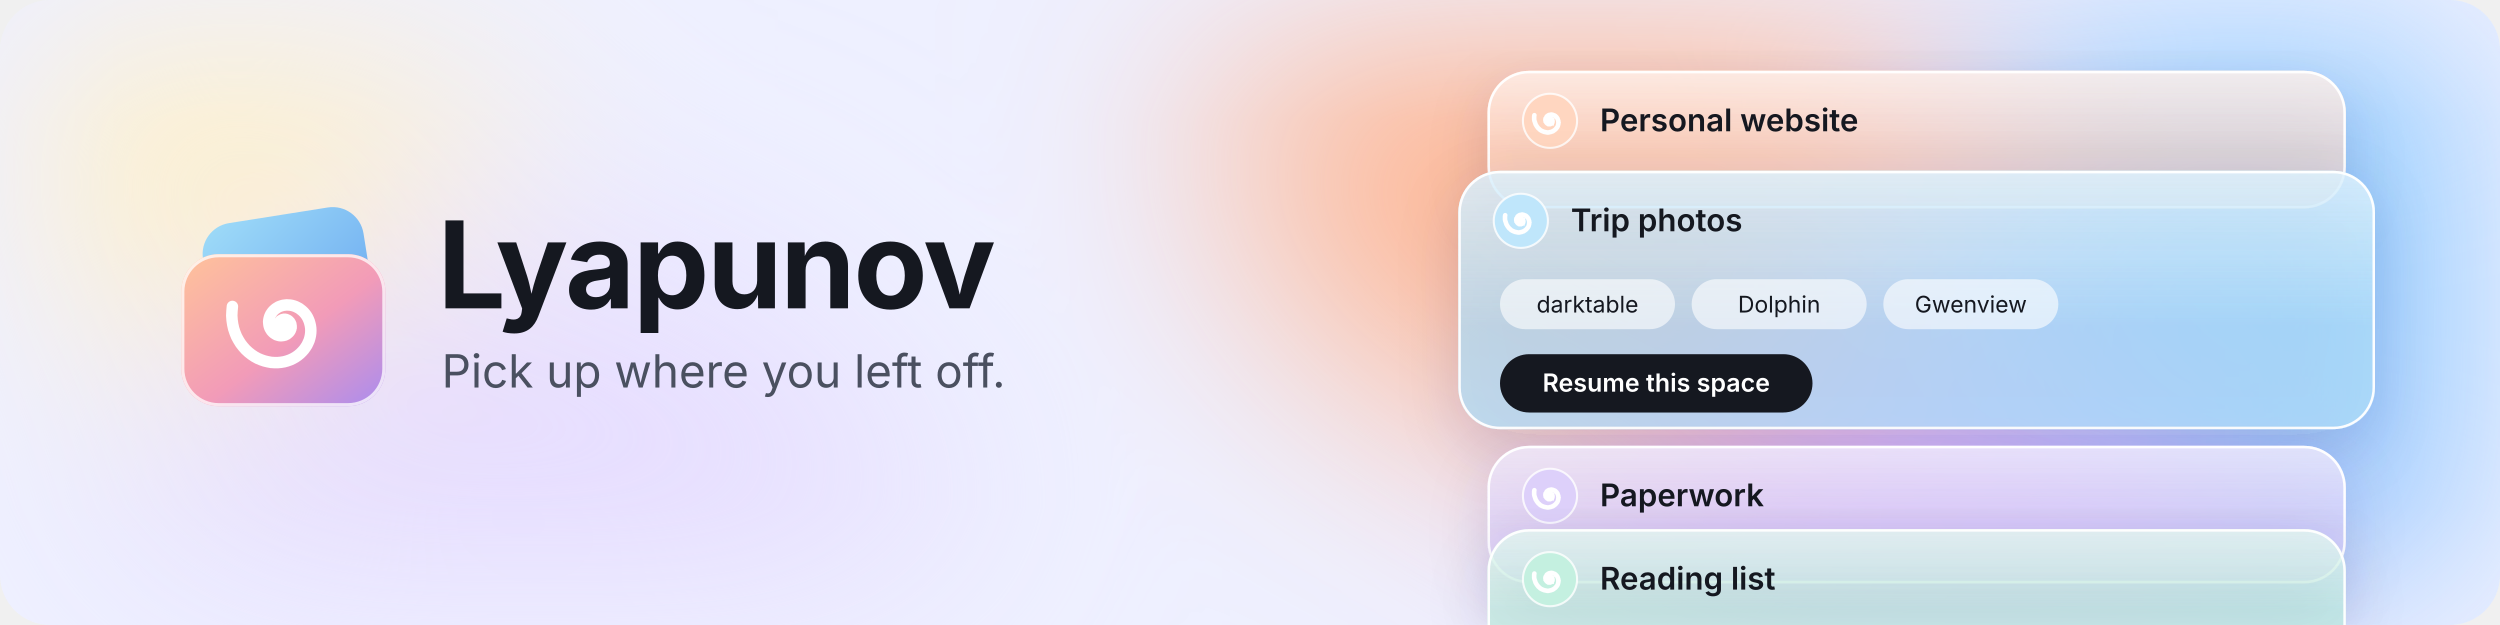
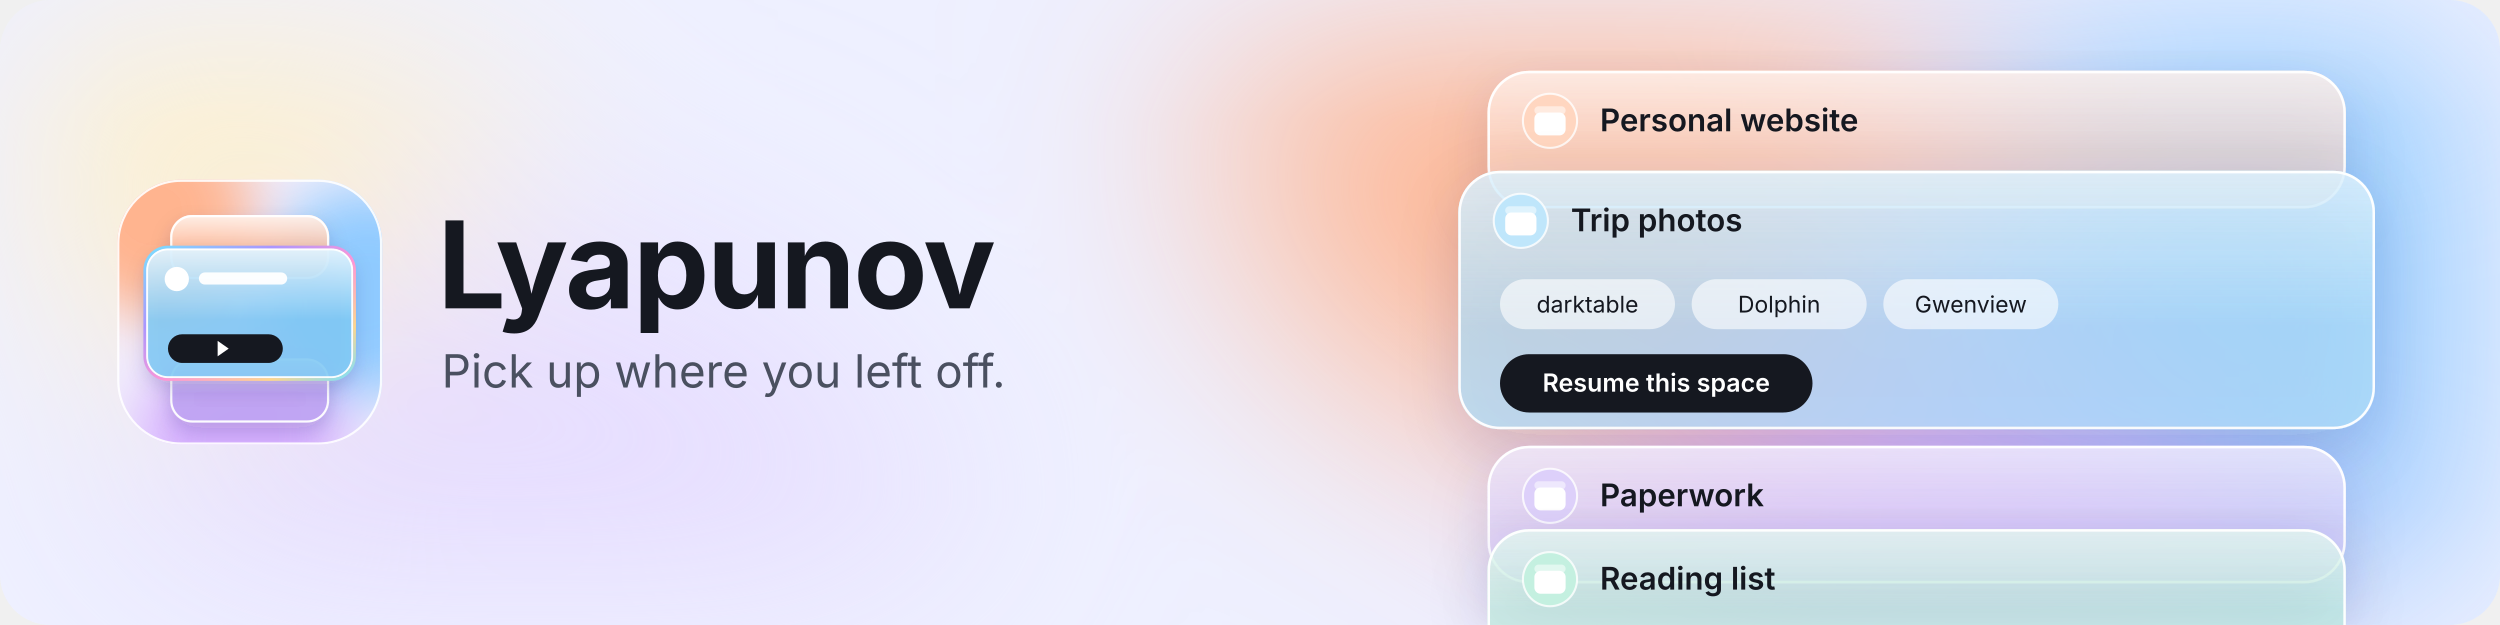
<svg xmlns="http://www.w3.org/2000/svg" width="1200" height="300" viewBox="0 0 1200 300" role="img" aria-labelledby="title desc">
  <defs>
    <clipPath id="card">
      <rect width="1200" height="300" rx="24" />
    </clipPath>
    <filter id="soft" x="-30%" y="-30%" width="160%" height="160%">
      <feGaussianBlur stdDeviation="60" />
    </filter>
    <filter id="lift" x="-30%" y="-30%" width="160%" height="160%">
      <feDropShadow dx="0" dy="10" stdDeviation="14" flood-color="#2a1e5c" flood-opacity=".18" />
    </filter>
    <linearGradient id="sheen" x1="0" y1="0" x2="0" y2="1">
      <stop offset="0" stop-color="#fff" stop-opacity=".5" />
      <stop offset=".6" stop-color="#fff" stop-opacity="0" />
    </linearGradient>
    <linearGradient id="front" x1="0" y1="0" x2="1" y2="1">
      <stop offset="0" stop-color="#ffc39a" />
      <stop offset=".55" stop-color="#f29bb8" />
      <stop offset="1" stop-color="#a98cf0" />
    </linearGradient>
    <linearGradient id="back" x1="0" y1="0" x2="1" y2="1">
      <stop offset="0" stop-color="#9fdcf8" />
      <stop offset="1" stop-color="#6aa8f0" />
    </linearGradient>
+     <clipPath id="lg-t">
+       <rect x="8" y="8" width="240" height="240" rx="58" />
+     </clipPath>
+     <filter id="lg-soft" x="-50%" y="-50%" width="200%" height="200%">
+       <feGaussianBlur stdDeviation="26" />
+     </filter>
+     <filter id="lg-lift" x="-30%" y="-30%" width="160%" height="160%">
+       <feDropShadow dx="0" dy="8" stdDeviation="9" flood-color="#2a1e5c" flood-opacity=".22" />
+     </filter>
+     <linearGradient id="lg-sheen" x1="0" y1="0" x2="0" y2="1">
+       <stop offset="0" stop-color="#fff" stop-opacity=".75" />
+       <stop offset=".55" stop-color="#fff" stop-opacity="0" />
+     </linearGradient>
+     <linearGradient id="lg-film" x1="0" y1="0" x2="1" y2="1">
+       <stop offset="0" stop-color="#78e0ff" />
+       <stop offset=".3" stop-color="#aa96ff" />
+       <stop offset=".55" stop-color="#ff96d6" />
+       <stop offset=".8" stop-color="#ffd68c" />
+       <stop offset="1" stop-color="#78e0ff" />
+     </linearGradient>
  </defs>
  <g clip-path="url(#card)">
    <rect width="1200" height="300" fill="#eef0ff" />
    <g filter="url(#soft)">
      <circle cx="760" cy="40" r="170" fill="#ffb48f" />
      <circle cx="1130" cy="120" r="190" fill="#8fcaff" />
      <circle cx="930" cy="330" r="170" fill="#d6b0ff" />
      <circle cx="260" cy="320" r="200" fill="#e6dcff" />
      <circle cx="80" cy="0" r="160" fill="#fff1c9" />
    </g>
    <g font-family="Geist, 'Segoe UI', Inter, -apple-system, Helvetica, Arial, sans-serif">
      <g filter="url(#lift)">
        <rect x="714" y="34" width="412" height="66" rx="20" fill="#ffad85" fill-opacity=".42" />
        <rect x="714" y="34" width="412" height="66" rx="20" fill="#fff" fill-opacity=".34" />
        <rect x="714" y="34" width="412" height="66" rx="20" fill="url(#sheen)" />
        <rect x="714.6" y="34.6" width="410.8" height="64.8" rx="19.4" fill="none" stroke="#fff" stroke-opacity=".95" stroke-width="1.2" />
      </g>
      <circle cx="744" cy="58" r="13" fill="#ffd6c0" stroke="#fff" stroke-opacity=".8" />
-       <path d="M736.5 55.3 L736.4 55.9 L736.4 56.6 L736.4 57.3 L736.5 57.9 L736.7 58.5 L736.9 59.1 L737.1 59.7 L737.4 60.2 L737.7 60.7 L738.1 61.2 L738.4 61.6 L738.9 62.0 L739.3 62.4 L739.8 62.7 L740.2 62.9 L740.7 63.1 L741.2 63.3 L741.7 63.4 L742.2 63.5 L742.7 63.6 L743.2 63.6 L743.7 63.5 L744.1 63.4 L744.6 63.3 L745.0 63.1 L745.4 63.0 L745.8 62.7 L746.1 62.5 L746.5 62.2 L746.8 61.9 L747.0 61.6 L747.3 61.3 L747.5 61.0 L747.7 60.6 L747.8 60.3 L747.9 59.9 L748.0 59.5 L748.0 59.2 L748.1 58.8 L748.0 58.5 L748.0 58.1 L747.9 57.8 L747.8 57.5 L747.7 57.2 L747.6 56.9 L747.4 56.6 L747.2 56.3 L747.0 56.1 L746.8 55.9 L746.6 55.7 L746.3 55.5 L746.1 55.4 L745.8 55.3 L745.5 55.2 L745.3 55.1 L745.0 55.1 L744.8 55.0 L744.5 55.0 L744.2 55.1 L744.0 55.1 L743.7 55.2 L743.5 55.2 L743.3 55.3 L743.1 55.4 L742.9 55.6 L742.7 55.7 L742.6 55.9 L742.4 56.0 L742.3 56.2 L742.2 56.4 L742.1 56.6 L742.0 56.8 L741.9 56.9 L741.9 57.1 L741.8 57.3 L741.8 57.5 L741.8 57.7 L741.9 57.9 L741.9 58.1 L741.9 58.3 L742.0 58.4 L742.1 58.6 L742.2 58.7 L742.3 58.9 L742.4 59.0 L742.5 59.1 L742.6 59.2 L742.7 59.3 L742.9 59.4 L743.0 59.4 L743.1 59.5 L743.3 59.5 L743.4 59.6 L743.6 59.6 L743.7 59.6 L743.8 59.6 L744.0 59.6 L744.1 59.5 L744.2 59.5 L744.4 59.4 L744.5 59.4 L744.6 59.3 L744.7 59.2 L744.8 59.2 L744.8 59.1 L744.9 59.0 L745.0 58.9 L745.0 58.8 L745.1 58.7 L745.1 58.6 L745.1 58.5 L745.1 58.4 L745.2 58.3 L745.2 58.2 L745.1 58.1 L745.1 58.0 L745.1 57.9 L745.1 57.8 L745.0 57.7 L745.0 57.6 L744.9 57.6 L744.9 57.5 L744.8 57.4 L744.8 57.4 L744.7 57.3 L744.6 57.3 L744.5 57.2 L744.5 57.2 L744.4 57.2 L744.3 57.2 L744.2 57.2 L744.2 57.2 L744.1 57.2 L744.0 57.2 L744.0 57.2 L743.9 57.2 L743.8 57.2 L743.8 57.3 L743.7 57.3 L743.7 57.3 L743.6 57.4 L743.6 57.4 L743.5 57.5 L743.5 57.5 L743.5 57.6 L743.4 57.6 L743.4 57.7 L743.4 57.7 L743.4 57.8 L743.4 57.8 L743.4 57.9 L743.4 57.9 L743.4 58.0 L743.4 58.1 L743.4 58.1 L743.4 58.1 L743.5 58.2 L743.5 58.2 L743.5 58.3 L743.6 58.3" fill="none" stroke="#fff" stroke-width="2.2" stroke-linecap="round" />
+       <rect x="736.5" y="51.0" width="15" height="4" rx="2" fill="#fff" fill-opacity=".5" />
+       <rect x="736.5" y="54.0" width="15" height="11" rx="3" fill="#fff" />
      <text x="768" y="63" fill="#151820" font-size="15" font-weight="600">Personal website</text>
      <g filter="url(#lift)">
        <rect x="700" y="82" width="440" height="124" rx="20" fill="#5fbcf2" fill-opacity=".55" />
        <rect x="700" y="82" width="440" height="124" rx="20" fill="#fff" fill-opacity=".34" />
        <rect x="700" y="82" width="440" height="124" rx="20" fill="url(#sheen)" />
        <rect x="700.6" y="82.6" width="438.8" height="122.8" rx="19.4" fill="none" stroke="#fff" stroke-opacity=".95" stroke-width="1.2" />
      </g>
      <circle cx="730" cy="106" r="13" fill="#bfe6fb" stroke="#fff" stroke-opacity=".8" />
-       <path d="M722.5 103.3 L722.4 103.9 L722.4 104.6 L722.4 105.3 L722.5 105.9 L722.7 106.5 L722.9 107.1 L723.1 107.7 L723.4 108.2 L723.7 108.7 L724.1 109.2 L724.4 109.6 L724.9 110.0 L725.3 110.4 L725.8 110.7 L726.2 110.9 L726.7 111.1 L727.2 111.3 L727.7 111.4 L728.2 111.5 L728.7 111.6 L729.2 111.6 L729.7 111.5 L730.1 111.4 L730.6 111.3 L731.0 111.1 L731.4 111.0 L731.8 110.7 L732.1 110.5 L732.5 110.2 L732.8 109.9 L733.0 109.6 L733.3 109.3 L733.5 109.0 L733.7 108.6 L733.8 108.3 L733.9 107.9 L734.0 107.5 L734.0 107.2 L734.1 106.8 L734.0 106.5 L734.0 106.1 L733.9 105.8 L733.8 105.5 L733.7 105.2 L733.6 104.9 L733.4 104.6 L733.2 104.3 L733.0 104.1 L732.8 103.9 L732.6 103.7 L732.3 103.5 L732.1 103.4 L731.8 103.3 L731.5 103.2 L731.3 103.1 L731.0 103.1 L730.8 103.0 L730.5 103.0 L730.2 103.1 L730.0 103.1 L729.7 103.2 L729.5 103.2 L729.3 103.3 L729.1 103.4 L728.9 103.6 L728.7 103.7 L728.6 103.9 L728.4 104.0 L728.3 104.2 L728.2 104.4 L728.1 104.6 L728.0 104.8 L727.9 104.9 L727.9 105.1 L727.8 105.3 L727.8 105.5 L727.8 105.7 L727.9 105.9 L727.9 106.1 L727.9 106.3 L728.0 106.4 L728.1 106.6 L728.2 106.7 L728.3 106.9 L728.4 107.0 L728.5 107.1 L728.6 107.2 L728.7 107.3 L728.9 107.4 L729.0 107.4 L729.1 107.5 L729.3 107.5 L729.4 107.6 L729.6 107.6 L729.7 107.6 L729.8 107.6 L730.0 107.6 L730.1 107.5 L730.2 107.5 L730.4 107.4 L730.5 107.4 L730.6 107.3 L730.7 107.2 L730.8 107.2 L730.8 107.1 L730.9 107.0 L731.0 106.9 L731.0 106.8 L731.1 106.7 L731.1 106.6 L731.1 106.5 L731.1 106.4 L731.2 106.3 L731.2 106.2 L731.1 106.1 L731.1 106.0 L731.1 105.9 L731.1 105.8 L731.0 105.7 L731.0 105.6 L730.9 105.6 L730.9 105.5 L730.8 105.4 L730.8 105.4 L730.7 105.3 L730.6 105.3 L730.5 105.2 L730.5 105.2 L730.4 105.2 L730.3 105.2 L730.2 105.2 L730.2 105.2 L730.1 105.2 L730.0 105.2 L730.0 105.2 L729.9 105.2 L729.8 105.2 L729.8 105.3 L729.7 105.3 L729.7 105.3 L729.6 105.4 L729.6 105.4 L729.5 105.5 L729.5 105.5 L729.5 105.6 L729.4 105.6 L729.4 105.7 L729.4 105.7 L729.4 105.8 L729.4 105.8 L729.4 105.9 L729.4 105.9 L729.4 106.0 L729.4 106.1 L729.4 106.1 L729.4 106.1 L729.5 106.2 L729.5 106.2 L729.5 106.3 L729.6 106.3" fill="none" stroke="#fff" stroke-width="2.2" stroke-linecap="round" />
+       <rect x="722.5" y="99.0" width="15" height="4" rx="2" fill="#fff" fill-opacity=".5" />
+       <rect x="722.5" y="102.0" width="15" height="11" rx="3" fill="#fff" />
      <text x="754" y="111" fill="#151820" font-size="15" font-weight="600">Trip photos</text>
      <rect x="720" y="134" width="84" height="24" rx="12" fill="#fff" fill-opacity=".6" />
      <text x="762" y="150" text-anchor="middle" fill="#151820" font-size="11">darktable</text>
      <rect x="812" y="134" width="84" height="24" rx="12" fill="#fff" fill-opacity=".6" />
      <text x="854" y="150" text-anchor="middle" fill="#151820" font-size="11">Dolphin</text>
      <rect x="904" y="134" width="84" height="24" rx="12" fill="#fff" fill-opacity=".6" />
      <text x="946" y="150" text-anchor="middle" fill="#151820" font-size="11">Gwenview</text>
      <rect x="720" y="170" width="150" height="28" rx="14" fill="#151820" />
      <text x="795" y="188" text-anchor="middle" fill="#fff" font-size="12" font-weight="600">Resume this space</text>
      <g filter="url(#lift)">
        <rect x="714" y="214" width="412" height="66" rx="20" fill="#ad8cf0" fill-opacity=".42" />
        <rect x="714" y="214" width="412" height="66" rx="20" fill="#fff" fill-opacity=".34" />
        <rect x="714" y="214" width="412" height="66" rx="20" fill="url(#sheen)" />
        <rect x="714.6" y="214.6" width="410.8" height="64.8" rx="19.4" fill="none" stroke="#fff" stroke-opacity=".95" stroke-width="1.2" />
      </g>
      <circle cx="744" cy="238" r="13" fill="#ddd0fa" stroke="#fff" stroke-opacity=".8" />
-       <path d="M736.5 235.3 L736.4 235.9 L736.4 236.6 L736.4 237.3 L736.5 237.9 L736.7 238.5 L736.9 239.1 L737.1 239.7 L737.4 240.2 L737.7 240.7 L738.1 241.2 L738.4 241.6 L738.9 242.0 L739.3 242.4 L739.8 242.7 L740.2 242.9 L740.7 243.1 L741.2 243.3 L741.7 243.4 L742.2 243.5 L742.7 243.6 L743.2 243.6 L743.7 243.5 L744.1 243.4 L744.6 243.3 L745.0 243.1 L745.4 243.0 L745.8 242.7 L746.1 242.5 L746.5 242.2 L746.8 241.9 L747.0 241.6 L747.3 241.3 L747.5 241.0 L747.7 240.6 L747.8 240.3 L747.9 239.9 L748.0 239.5 L748.0 239.2 L748.1 238.8 L748.0 238.5 L748.0 238.1 L747.9 237.8 L747.8 237.5 L747.7 237.2 L747.6 236.9 L747.4 236.6 L747.2 236.3 L747.0 236.1 L746.8 235.9 L746.6 235.7 L746.3 235.5 L746.1 235.4 L745.8 235.3 L745.5 235.2 L745.3 235.1 L745.0 235.1 L744.8 235.0 L744.5 235.0 L744.2 235.1 L744.0 235.1 L743.7 235.2 L743.5 235.2 L743.3 235.3 L743.1 235.4 L742.9 235.6 L742.7 235.7 L742.6 235.9 L742.4 236.0 L742.3 236.2 L742.2 236.4 L742.1 236.6 L742.0 236.8 L741.9 236.9 L741.9 237.1 L741.8 237.3 L741.8 237.5 L741.8 237.7 L741.9 237.9 L741.9 238.1 L741.9 238.3 L742.0 238.4 L742.1 238.6 L742.2 238.7 L742.3 238.9 L742.4 239.0 L742.5 239.1 L742.6 239.2 L742.7 239.3 L742.9 239.4 L743.0 239.4 L743.1 239.5 L743.3 239.5 L743.4 239.6 L743.6 239.6 L743.7 239.6 L743.8 239.6 L744.0 239.6 L744.1 239.5 L744.2 239.5 L744.4 239.4 L744.5 239.4 L744.6 239.3 L744.7 239.2 L744.8 239.2 L744.8 239.1 L744.9 239.0 L745.0 238.9 L745.0 238.8 L745.1 238.7 L745.1 238.6 L745.1 238.5 L745.1 238.4 L745.2 238.3 L745.2 238.2 L745.1 238.1 L745.1 238.0 L745.1 237.9 L745.1 237.8 L745.0 237.7 L745.0 237.6 L744.9 237.6 L744.9 237.5 L744.8 237.4 L744.8 237.4 L744.7 237.3 L744.6 237.3 L744.5 237.2 L744.5 237.2 L744.4 237.2 L744.3 237.2 L744.2 237.2 L744.2 237.2 L744.1 237.2 L744.0 237.2 L744.0 237.2 L743.9 237.2 L743.8 237.2 L743.8 237.3 L743.7 237.3 L743.7 237.3 L743.6 237.4 L743.6 237.4 L743.5 237.5 L743.5 237.5 L743.5 237.6 L743.4 237.6 L743.4 237.7 L743.4 237.7 L743.4 237.8 L743.4 237.8 L743.4 237.9 L743.4 237.9 L743.4 238.0 L743.4 238.1 L743.4 238.1 L743.4 238.1 L743.5 238.2 L743.5 238.2 L743.5 238.3 L743.6 238.3" fill="none" stroke="#fff" stroke-width="2.2" stroke-linecap="round" />
+       <rect x="736.5" y="231.0" width="15" height="4" rx="2" fill="#fff" fill-opacity=".5" />
+       <rect x="736.5" y="234.0" width="15" height="11" rx="3" fill="#fff" />
      <text x="768" y="243" fill="#151820" font-size="15" font-weight="600">Paperwork</text>
      <g filter="url(#lift)">
        <rect x="714" y="254" width="412" height="66" rx="20" fill="#5fd0aa" fill-opacity=".42" />
        <rect x="714" y="254" width="412" height="66" rx="20" fill="#fff" fill-opacity=".34" />
        <rect x="714" y="254" width="412" height="66" rx="20" fill="url(#sheen)" />
        <rect x="714.6" y="254.6" width="410.8" height="64.8" rx="19.4" fill="none" stroke="#fff" stroke-opacity=".95" stroke-width="1.2" />
      </g>
      <circle cx="744" cy="278" r="13" fill="#c4f0e0" stroke="#fff" stroke-opacity=".8" />
-       <path d="M736.5 275.3 L736.4 275.9 L736.4 276.6 L736.4 277.3 L736.5 277.9 L736.7 278.5 L736.9 279.1 L737.1 279.7 L737.4 280.2 L737.7 280.7 L738.1 281.2 L738.4 281.6 L738.9 282.0 L739.3 282.4 L739.8 282.7 L740.2 282.9 L740.7 283.1 L741.2 283.3 L741.7 283.4 L742.2 283.5 L742.7 283.6 L743.2 283.6 L743.7 283.5 L744.1 283.4 L744.6 283.3 L745.0 283.1 L745.4 283.0 L745.8 282.7 L746.1 282.5 L746.5 282.2 L746.8 281.9 L747.0 281.6 L747.3 281.3 L747.5 281.0 L747.7 280.6 L747.8 280.3 L747.9 279.9 L748.0 279.5 L748.0 279.2 L748.1 278.8 L748.0 278.5 L748.0 278.1 L747.9 277.8 L747.8 277.5 L747.7 277.2 L747.6 276.9 L747.4 276.6 L747.2 276.3 L747.0 276.1 L746.8 275.9 L746.6 275.7 L746.3 275.5 L746.1 275.4 L745.8 275.3 L745.5 275.2 L745.3 275.1 L745.0 275.1 L744.8 275.0 L744.5 275.0 L744.2 275.1 L744.0 275.1 L743.7 275.2 L743.5 275.2 L743.3 275.3 L743.1 275.4 L742.9 275.6 L742.7 275.7 L742.6 275.9 L742.4 276.0 L742.3 276.2 L742.2 276.4 L742.1 276.6 L742.0 276.8 L741.9 276.9 L741.9 277.1 L741.8 277.3 L741.8 277.5 L741.8 277.7 L741.9 277.9 L741.9 278.1 L741.9 278.3 L742.0 278.4 L742.1 278.6 L742.2 278.7 L742.3 278.9 L742.4 279.0 L742.5 279.1 L742.6 279.2 L742.7 279.3 L742.9 279.4 L743.0 279.4 L743.1 279.5 L743.3 279.5 L743.4 279.6 L743.6 279.6 L743.7 279.6 L743.8 279.6 L744.0 279.6 L744.1 279.5 L744.2 279.5 L744.4 279.4 L744.5 279.4 L744.6 279.3 L744.7 279.2 L744.8 279.2 L744.8 279.1 L744.9 279.0 L745.0 278.9 L745.0 278.8 L745.1 278.7 L745.1 278.6 L745.1 278.5 L745.1 278.4 L745.2 278.3 L745.2 278.2 L745.1 278.1 L745.1 278.0 L745.1 277.9 L745.1 277.8 L745.0 277.7 L745.0 277.6 L744.9 277.6 L744.9 277.5 L744.8 277.4 L744.8 277.4 L744.7 277.3 L744.6 277.3 L744.5 277.2 L744.5 277.2 L744.4 277.2 L744.3 277.2 L744.2 277.2 L744.2 277.2 L744.1 277.2 L744.0 277.2 L744.0 277.2 L743.9 277.2 L743.8 277.2 L743.8 277.3 L743.7 277.3 L743.7 277.3 L743.6 277.4 L743.6 277.4 L743.5 277.5 L743.5 277.5 L743.5 277.6 L743.4 277.6 L743.4 277.7 L743.4 277.7 L743.4 277.8 L743.4 277.8 L743.4 277.9 L743.4 277.9 L743.4 278.0 L743.4 278.1 L743.4 278.1 L743.4 278.1 L743.5 278.2 L743.5 278.2 L743.5 278.3 L743.6 278.3" fill="none" stroke="#fff" stroke-width="2.2" stroke-linecap="round" />
+       <rect x="736.5" y="271.0" width="15" height="4" rx="2" fill="#fff" fill-opacity=".5" />
+       <rect x="736.5" y="274.0" width="15" height="11" rx="3" fill="#fff" />
      <text x="768" y="283" fill="#151820" font-size="15" font-weight="600">Reading list</text>
    </g>
  </g>
-   <g transform="translate(70 86) scale(.5)">
-     <rect x="58" y="34" width="156" height="112" rx="30" fill="url(#back)" transform="rotate(-9 136 90)" />
-     <rect x="34" y="72" width="196" height="146" rx="36" fill="url(#front)" />
-     <rect x="35.5" y="73.5" width="193" height="143" rx="34.5" fill="none" stroke="#fff" stroke-opacity=".75" stroke-width="3" />
-     <path d="M83.1 122.2 L82.7 126.6 L82.5 131.0 L82.8 135.3 L83.4 139.4 L84.3 143.5 L85.6 147.4 L87.1 151.1 L89.0 154.6 L91.0 157.8 L93.4 160.9 L95.9 163.7 L98.6 166.2 L101.4 168.4 L104.4 170.4 L107.5 172.1 L110.6 173.4 L113.8 174.5 L117.1 175.3 L120.3 175.9 L123.5 176.1 L126.7 176.1 L129.8 175.8 L132.8 175.3 L135.7 174.5 L138.5 173.5 L141.1 172.3 L143.6 170.9 L145.9 169.3 L148.1 167.5 L150.0 165.6 L151.8 163.6 L153.3 161.5 L154.7 159.3 L155.8 157.0 L156.8 154.7 L157.5 152.3 L158.0 150.0 L158.3 147.6 L158.4 145.3 L158.3 143.0 L158.0 140.8 L157.5 138.6 L156.9 136.5 L156.1 134.5 L155.2 132.6 L154.1 130.8 L152.9 129.2 L151.6 127.7 L150.1 126.3 L148.6 125.1 L147.1 124.0 L145.4 123.1 L143.8 122.3 L142.1 121.7 L140.3 121.2 L138.6 120.9 L136.9 120.8 L135.2 120.7 L133.5 120.9 L131.9 121.1 L130.4 121.5 L128.9 122.0 L127.4 122.6 L126.1 123.4 L124.8 124.2 L123.7 125.1 L122.6 126.1 L121.6 127.2 L120.8 128.3 L120.0 129.5 L119.4 130.7 L118.9 131.9 L118.5 133.2 L118.2 134.4 L118.0 135.7 L117.9 136.9 L118.0 138.1 L118.1 139.3 L118.3 140.5 L118.6 141.6 L119.0 142.7 L119.5 143.7 L120.1 144.7 L120.7 145.6 L121.4 146.4 L122.2 147.2 L122.9 147.8 L123.8 148.4 L124.6 148.9 L125.5 149.4 L126.4 149.7 L127.4 150.0 L128.3 150.2 L129.2 150.3 L130.1 150.3 L131.0 150.2 L131.9 150.1 L132.7 149.9 L133.5 149.7 L134.3 149.3 L135.0 149.0 L135.7 148.5 L136.3 148.0 L136.9 147.5 L137.4 147.0 L137.9 146.4 L138.3 145.8 L138.7 145.1 L138.9 144.5 L139.2 143.8 L139.3 143.1 L139.5 142.5 L139.5 141.8 L139.5 141.1 L139.4 140.5 L139.3 139.9 L139.2 139.2 L139.0 138.7 L138.7 138.1 L138.4 137.6 L138.1 137.1 L137.7 136.7 L137.3 136.3 L136.9 135.9 L136.5 135.6 L136.0 135.3 L135.5 135.1 L135.1 134.9 L134.6 134.7 L134.1 134.6 L133.6 134.5 L133.1 134.5 L132.6 134.5 L132.2 134.6 L131.7 134.7 L131.3 134.8 L130.9 135.0 L130.5 135.2 L130.1 135.4 L129.8 135.7 L129.4 135.9 L129.2 136.2 L128.9 136.5 L128.7 136.9 L128.5 137.2 L128.3 137.5 L128.2 137.9 L128.1 138.3 L128.0 138.6 L128.0 139.0 L128.0 139.3 L128.0 139.7 L128.1 140.0 L128.2 140.3 L128.3 140.6 L128.4 140.9 L128.5 141.2 L128.7 141.5 L128.9 141.7 L129.1 142.0" fill="none" stroke="#fff" stroke-width="11" stroke-linecap="round" />
-     <circle cx="132" cy="140" r="9" fill="#fff" />
+   <g transform="translate(52 82) scale(.53)">
+     <g clip-path="url(#lg-t)">
+       <rect x="8" y="8" width="240" height="240" fill="#f1eefb" />
+       <g filter="url(#lg-soft)">
+         <circle cx="40" cy="40" r="90" fill="#ffb48f" />
+         <circle cx="235" cy="110" r="95" fill="#8fcaff" />
+         <circle cx="120" cy="250" r="95" fill="#d6b0ff" />
+       </g>
+     </g>
+     <rect x="9" y="9" width="238" height="238" rx="57" fill="none" stroke="#fff" stroke-opacity=".9" stroke-width="2" />
+     <g filter="url(#lg-lift)">
+       <rect x="56" y="40" width="144" height="58" rx="20" fill="#ffad85" fill-opacity=".78" />
+     </g>
+     <rect x="56" y="40" width="144" height="58" rx="20" fill="#fff" fill-opacity=".18" />
+     <rect x="56" y="40" width="144" height="58" rx="20" fill="url(#lg-sheen)" />
+     <rect x="57" y="41" width="142" height="56" rx="19" fill="none" stroke="#fff" stroke-opacity=".95" stroke-width="2" />
+     <g filter="url(#lg-lift)">
+       <rect x="56" y="170" width="144" height="58" rx="20" fill="#ad8cf0" fill-opacity=".78" />
+     </g>
+     <rect x="56" y="170" width="144" height="58" rx="20" fill="#fff" fill-opacity=".18" />
+     <rect x="56" y="170" width="144" height="58" rx="20" fill="url(#lg-sheen)" />
+     <rect x="57" y="171" width="142" height="56" rx="19" fill="none" stroke="#fff" stroke-opacity=".95" stroke-width="2" />
+     <g filter="url(#lg-lift)">
+       <rect x="34" y="70" width="188" height="118" rx="20" fill="#5fbcf2" fill-opacity=".82" />
+     </g>
+     <rect x="34" y="70" width="188" height="118" rx="20" fill="#fff" fill-opacity=".18" />
+     <rect x="34" y="70" width="188" height="118" rx="20" fill="url(#lg-sheen)" />
+     <rect x="35" y="71" width="186" height="116" rx="19" fill="none" stroke="#fff" stroke-opacity=".95" stroke-width="2" />
+     <rect x="33" y="69" width="190" height="120" rx="21" fill="none" stroke="url(#lg-film)" stroke-width="2.5" />
+     <circle cx="62" cy="98" r="11" fill="#fff" />
+     <rect x="82" y="92" width="80" height="11" rx="5.5" fill="#fff" fill-opacity=".95" />
+     <rect x="54" y="148" width="104" height="26" rx="13" fill="#151820" />
+     <path d="M99 154 l10 7 l-10 7 z" fill="#fff" />
  </g>
  <g font-family="Geist, 'Segoe UI', Inter, -apple-system, Helvetica, Arial, sans-serif">
    <text x="210" y="148" fill="#151820" font-size="58" font-weight="700" letter-spacing="-1">Lyapunov</text>
    <text x="212" y="186" fill="#4a5060" font-size="22">Pick up where you left off.</text>
  </g>
</svg>
